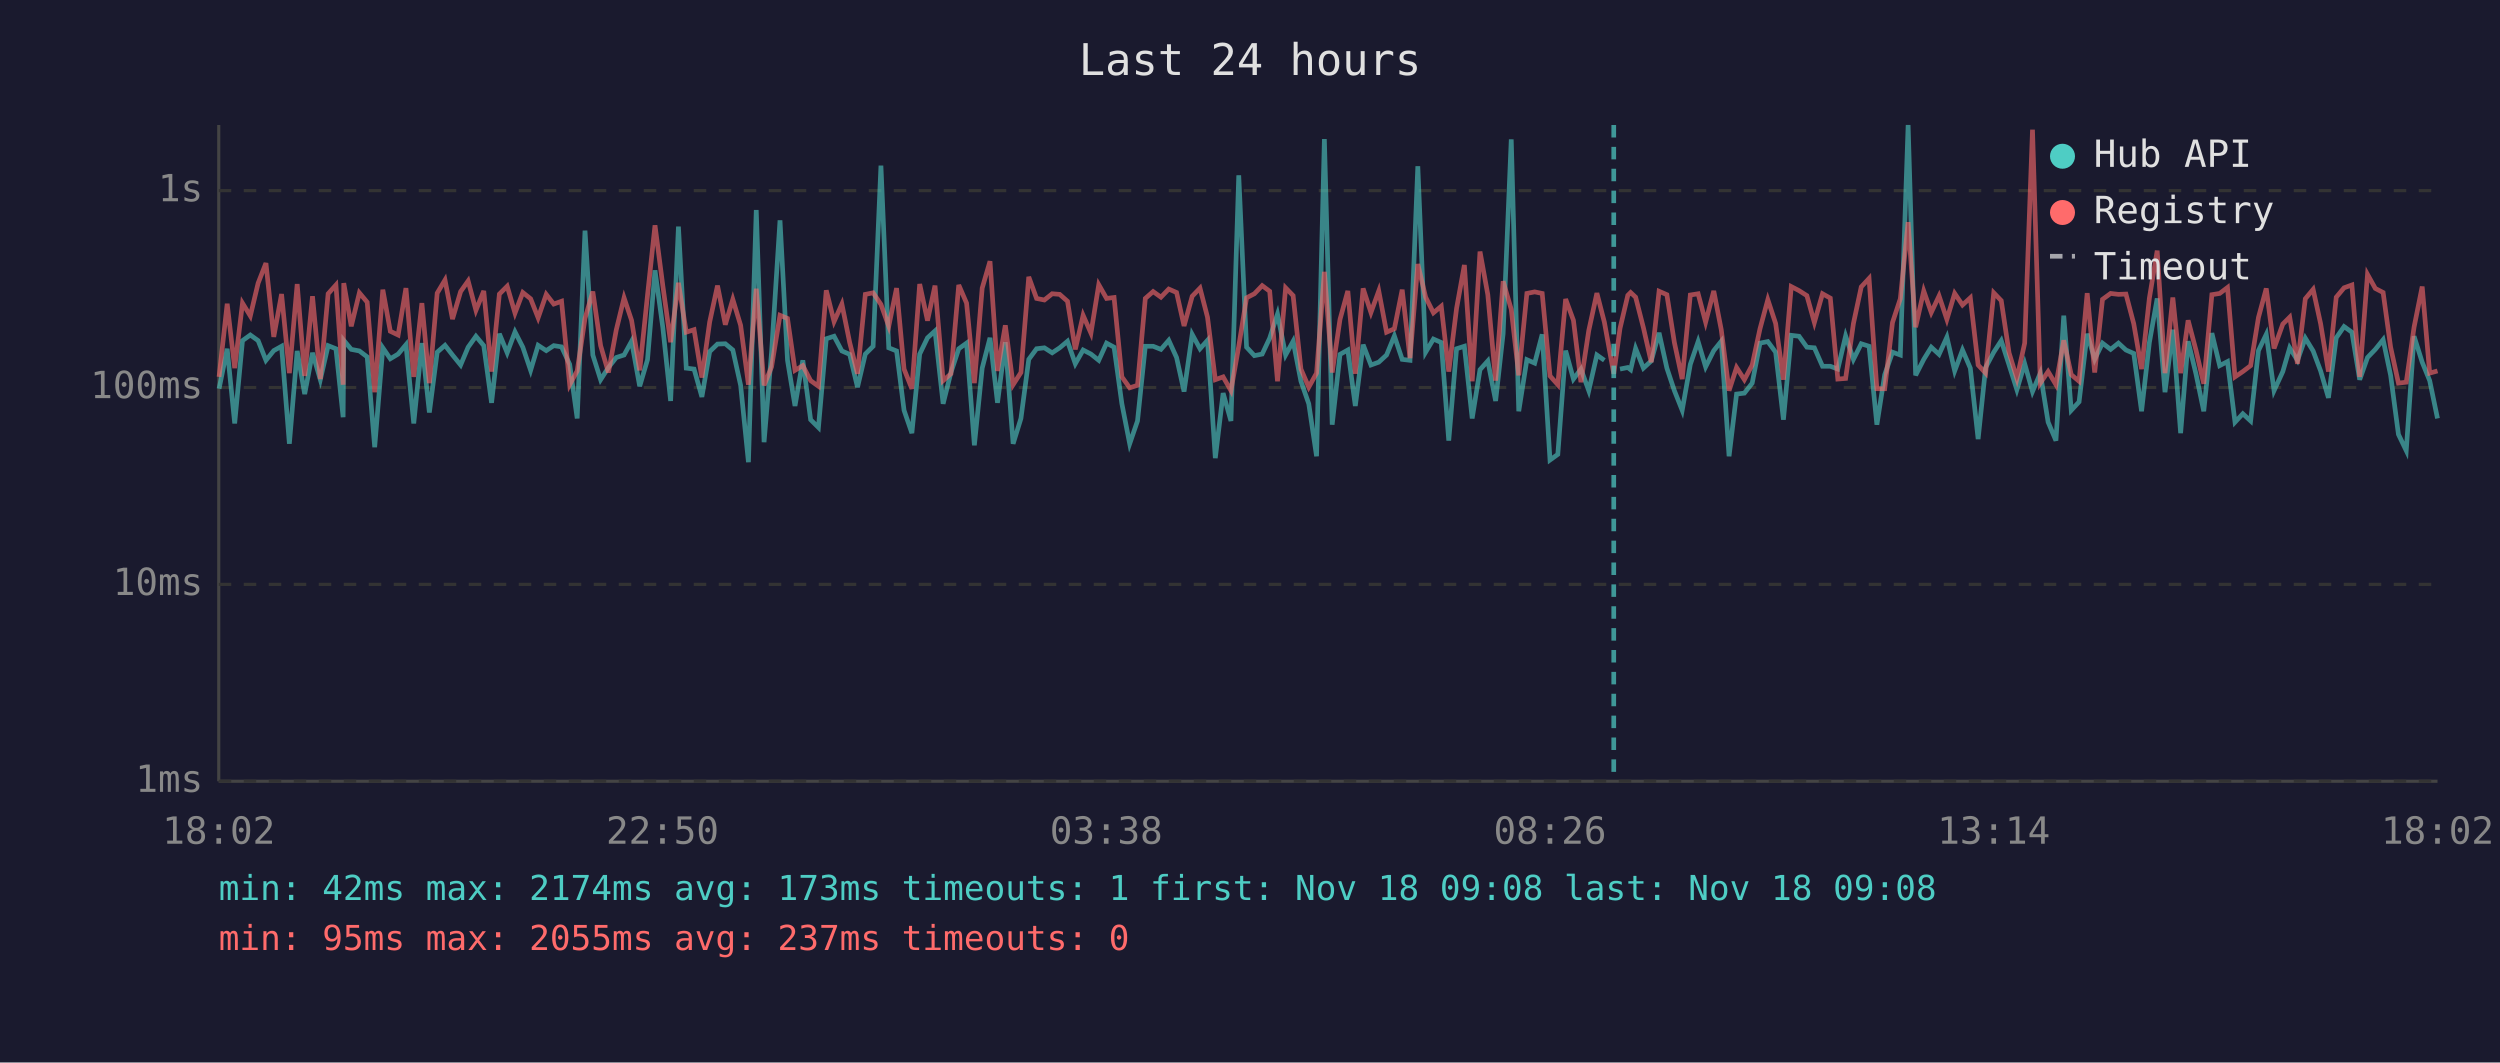
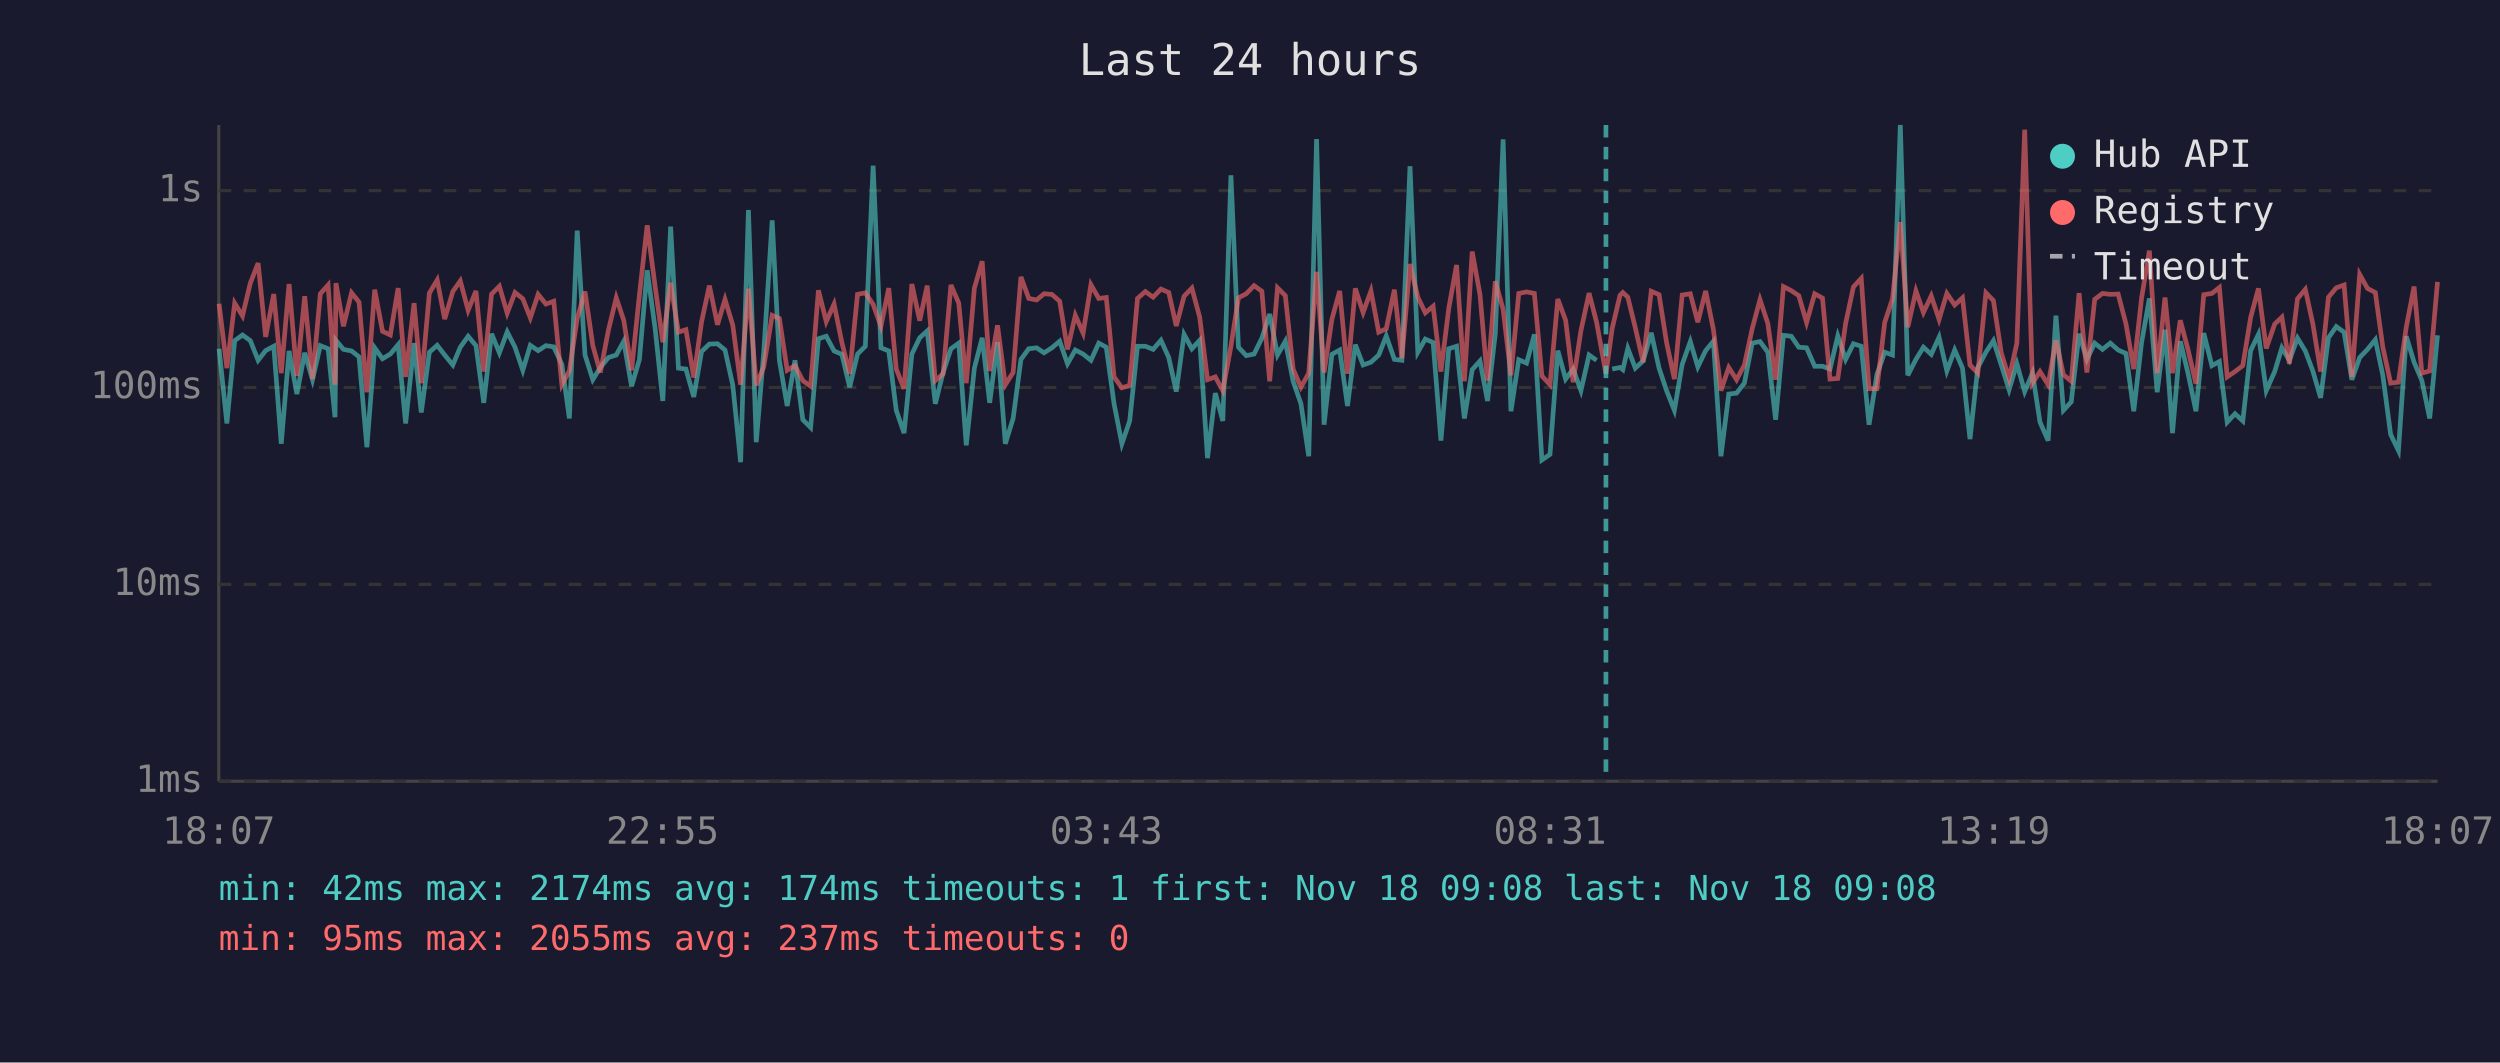
<svg xmlns="http://www.w3.org/2000/svg" viewBox="0 0 800 340" font-family="monospace" font-size="12">
  <rect width="800" height="340" fill="#1a1a2e" />
  <text x="400" y="24" fill="#e0e0e0" font-size="14" text-anchor="middle">Last 24 hours</text>
  <line x1="70" y1="40" x2="70" y2="250" stroke="#444" stroke-width="1" />
  <line x1="70" y1="250" x2="780" y2="250" stroke="#444" stroke-width="1" />
  <line x1="70" y1="250" x2="780" y2="250" stroke="#333" stroke-width="1" stroke-dasharray="4" />
  <text x="65" y="250" fill="#888" text-anchor="end" dominant-baseline="middle">1ms</text>
  <line x1="70" y1="187" x2="780" y2="187" stroke="#333" stroke-width="1" stroke-dasharray="4" />
  <text x="65" y="187" fill="#888" text-anchor="end" dominant-baseline="middle">10ms</text>
  <line x1="70" y1="124" x2="780" y2="124" stroke="#333" stroke-width="1" stroke-dasharray="4" />
  <text x="65" y="124" fill="#888" text-anchor="end" dominant-baseline="middle">100ms</text>
  <line x1="70" y1="61" x2="780" y2="61" stroke="#333" stroke-width="1" stroke-dasharray="4" />
  <text x="65" y="61" fill="#888" text-anchor="end" dominant-baseline="middle">1s</text>
-   <text x="70" y="270" fill="#888" text-anchor="middle">18:02</text>
-   <text x="212" y="270" fill="#888" text-anchor="middle">22:50</text>
-   <text x="354" y="270" fill="#888" text-anchor="middle">03:38</text>
-   <text x="496" y="270" fill="#888" text-anchor="middle">08:26</text>
-   <text x="638" y="270" fill="#888" text-anchor="middle">13:14</text>
-   <text x="780" y="270" fill="#888" text-anchor="middle">18:02</text>
-   <polyline points="70.1,124.4 72.7,111.6 75.1,135.5 77.6,109.0 80.1,107.2 82.6,109.0 85.1,115.3 87.6,112.2 90.1,110.8 92.6,142.0 95.1,112.3 97.5,126.1 100.0,112.9 102.5,121.5 105.0,110.6 107.5,111.6 109.8,133.5 110.0,108.9 112.4,111.8 115.0,112.3 117.5,114.2 119.9,143.1 122.5,111.3 124.9,114.8 127.4,113.3 129.9,110.3 132.4,135.5 135.0,109.8 137.4,132.0 139.9,112.7 142.4,110.5 144.8,113.6 147.4,116.8 149.8,111.1 152.3,107.6 154.8,110.6 157.3,128.9 159.8,106.8 162.3,112.9 164.8,106.2 167.3,111.1 169.8,118.5 172.2,110.5 174.8,112.2 177.2,110.6 179.7,111.0 182.3,116.6 184.7,133.9 187.2,73.8 189.7,113.6 192.2,121.5 194.7,117.6 197.2,114.4 199.7,113.6 202.1,109.2 204.7,123.6 207.2,115.1 209.6,86.5 212.1,104.8 214.6,128.3 217.1,72.5 219.6,117.8 222.1,118.1 224.6,127.0 227.1,112.5 229.6,110.1 232.1,110.0 234.5,112.0 237.0,123.3 239.5,147.9 242.0,67.2 244.5,141.5 246.9,112.7 249.6,70.5 252.0,115.3 254.4,129.9 256.9,115.3 259.4,134.3 261.9,136.8 264.4,108.4 266.9,107.6 269.4,112.3 271.9,113.4 274.4,123.9 276.9,113.3 279.4,110.8 281.9,53.0 284.4,111.3 286.9,112.3 289.3,131.3 291.8,138.6 294.3,113.3 296.8,108.1 299.2,105.9 301.8,129.2 304.3,119.2 306.8,111.6 309.3,109.8 311.8,142.5 314.3,117.8 316.8,108.1 319.2,128.9 321.7,109.5 324.2,142.0 326.7,133.9 329.2,115.0 331.7,111.6 334.2,111.3 336.7,112.9 339.1,111.3 341.6,109.2 344.1,116.4 346.6,112.0 349.1,113.3 351.6,115.3 354.1,109.8 356.5,111.1 359.0,129.2 361.5,142.0 364.0,134.7 366.5,110.8 369.0,110.8 371.5,111.8 374.0,108.9 376.5,114.4 378.9,125.3 381.5,107.0 384.0,111.6 386.4,108.9 388.9,146.6 391.4,125.8 393.9,134.7 396.4,56.1 398.9,111.1 401.4,113.8 403.9,113.3 406.3,108.2 408.8,100.5 411.4,113.6 413.8,109.2 416.3,122.0 418.8,129.2 421.3,146.0 423.8,44.5 426.3,135.9 428.8,113.4 431.3,112.0 433.7,129.9 436.2,110.3 438.7,116.8 441.2,115.9 443.7,113.6 446.2,107.5 448.7,115.0 451.2,115.3 453.7,53.2 456.2,112.7 458.7,108.5 461.2,109.6 463.6,141.0 466.1,111.6 468.6,110.8 471.1,133.9 473.6,118.3 476.1,115.5 478.6,128.3 481.0,106.8 483.6,44.6 486.0,131.6 488.6,115.1 491.1,116.2 493.5,107.0 496.0,147.2 498.5,145.4 501.0,112.2 503.5,121.3 505.9,118.1 508.4,125.0 511.0,113.6 513.4,115.3" fill="none" stroke="#4ecdc4" stroke-width="1.5" opacity="0.6" />
-   <polyline points="518.4,118.1 520.9,117.6 521.8,118.3 523.4,111.5 525.9,117.8 528.4,115.5 530.9,106.5 533.4,117.8 535.8,125.0 538.3,131.3 540.9,116.6 543.4,109.3 545.8,117.4 548.4,112.2 550.8,109.2 553.3,146.0 555.7,126.1 558.2,125.8 560.7,122.6 563.2,109.8 565.7,109.3 568.2,112.7 570.7,134.3 573.2,107.3 575.7,107.6 578.2,111.1 580.6,111.3 583.2,117.2 585.7,117.2 588.1,118.1 590.6,107.5 593.1,115.0 595.6,110.0 598.1,110.8 600.6,135.9 603.1,119.9 605.6,112.7 608.1,113.6 610.6,40.0 613.0,120.1 615.6,115.0 618.0,111.1 620.5,113.4 623.0,107.9 625.5,118.7 628.0,112.0 630.5,117.8 633.0,140.5 635.4,117.6 638.0,112.7 640.4,109.0 642.9,116.8 645.4,124.7 647.9,116.4 650.4,125.3 652.9,119.4 655.4,135.1 657.9,141.0 660.4,101.0 662.8,131.3 665.3,128.6 667.9,106.8 670.3,115.0 672.8,109.8 675.4,111.8 677.9,109.8 680.3,112.0 682.8,113.1 685.3,131.6 687.8,109.6 690.3,95.5 692.8,125.5 695.3,105.5 697.8,138.6 700.2,109.2 702.7,119.6 705.2,131.6 707.8,106.6 710.3,117.0 712.8,115.7 715.2,135.1 717.7,132.4 720.2,134.7 722.7,112.2 725.2,107.0 727.7,125.0 730.5,118.9 732.7,111.3 735.2,115.3 737.7,108.2 740.2,112.3 742.6,118.7 745.1,127.3 747.6,108.1 750.1,104.5 752.6,106.3 755.1,121.5 757.6,114.4 760.1,111.8 762.6,108.7 765.0,120.1 767.5,139.0 770.0,144.2 772.5,107.6 775.1,115.9 777.5,121.8 780.0,133.9" fill="none" stroke="#4ecdc4" stroke-width="1.5" opacity="0.6" />
-   <polyline points="70.1,120.6 72.7,97.2 75.1,117.8 77.6,97.0 80.1,101.1 82.6,90.6 85.1,84.2 87.6,107.8 90.1,94.1 92.6,119.4 95.1,90.9 97.5,120.3 100.0,94.8 102.5,121.3 105.0,94.0 107.5,91.2 109.8,123.1 110.0,90.6 112.4,104.4 115.0,93.7 117.5,96.7 119.9,125.5 122.5,92.7 124.9,106.0 127.4,107.2 129.9,92.2 132.4,120.6 135.0,97.0 137.4,122.6 139.9,93.8 142.4,89.6 144.8,102.1 147.4,93.3 149.8,89.9 152.3,99.3 154.8,93.1 157.3,118.9 159.8,94.1 162.3,91.6 164.8,100.2 167.3,93.6 169.8,95.6 172.2,101.7 174.8,94.2 177.2,97.3 179.7,96.4 182.3,123.1 184.7,118.7 187.2,101.9 189.7,93.3 192.2,110.6 194.7,119.2 197.2,105.6 199.7,95.3 202.1,102.5 204.7,118.5 207.2,94.5 209.6,72.1 212.1,91.4 214.6,109.5 217.1,90.5 219.6,106.3 222.1,105.5 224.6,120.8 227.1,103.0 229.6,91.4 232.1,103.9 234.5,95.8 237.0,104.1 239.5,123.1 242.0,92.4 244.5,123.3 246.9,117.4 249.6,100.9 252.0,101.9 254.4,118.5 256.9,117.0 259.4,121.8 261.9,123.6 264.4,92.9 266.9,102.9 269.4,97.3 271.9,109.6 274.4,119.6 276.9,94.2 279.4,93.7 281.9,97.4 284.4,104.4 286.9,92.2 289.3,118.1 291.8,124.4 294.3,90.9 296.8,102.6 299.2,91.4 301.8,121.8 304.3,119.6 306.8,91.2 309.3,97.0 311.8,122.6 314.3,92.2 316.8,83.6 319.2,118.7 321.7,104.1 324.2,123.1 326.7,119.2 329.2,88.6 331.7,95.5 334.2,96.0 336.7,94.0 339.1,94.2 341.6,96.4 344.1,111.8 346.6,100.9 349.1,106.6 351.6,91.1 354.1,95.5 356.5,95.2 359.0,120.6 361.5,124.1 364.0,123.3 366.5,95.5 369.0,93.3 371.5,95.1 374.0,92.5 376.5,93.6 378.9,104.3 381.5,94.8 384.0,92.2 386.4,101.5 388.9,121.5 391.4,120.6 393.9,125.0 396.4,110.8 398.9,95.3 401.4,94.0 403.9,91.4 406.3,93.2 408.8,122.0 411.4,92.1 413.8,94.6 416.3,118.1 418.8,123.9 421.3,119.4 423.8,87.0 426.3,119.2 428.8,102.2 431.3,93.1 433.7,119.6 436.2,92.3 438.7,100.0 441.2,93.1 443.7,106.3 446.2,105.2 448.7,92.7 451.2,114.6 453.7,84.5 456.2,95.1 458.7,100.1 461.2,98.0 463.6,118.9 466.1,98.7 468.6,84.8 471.1,122.0 473.6,80.5 476.1,94.3 478.6,121.8 481.0,90.0 483.6,99.0 486.0,120.1 488.6,93.9 491.1,93.4 493.5,93.9 496.0,120.3 498.5,123.1 501.0,95.7 503.5,102.5 505.9,122.3 508.4,105.8 511.0,93.8 513.4,103.1 516.4,119.6 518.4,105.1 520.9,94.5 521.8,93.6 523.4,95.1 525.9,104.9 528.4,115.9 530.9,93.2 533.4,94.3 535.8,109.6 538.3,121.3 540.9,94.4 543.4,94.0 545.8,103.1 548.4,93.1 550.8,105.5 553.3,125.0 555.7,117.6 558.2,121.5 560.7,116.8 563.2,105.2 565.7,95.9 568.2,103.5 570.7,121.5 573.2,91.7 575.7,93.0 578.2,94.6 580.6,103.2 583.2,94.0 585.7,95.4 588.1,121.3 590.6,121.1 593.1,103.5 595.6,91.8 598.1,89.1 600.6,124.4 603.1,124.4 605.6,103.2 608.1,95.6 610.6,71.1 613.0,104.7 615.6,93.1 618.0,100.0 620.5,94.7 623.0,102.2 625.5,93.9 628.0,97.6 630.5,95.3 633.0,116.8 635.4,119.4 638.0,93.7 640.4,96.2 642.9,112.9 645.4,121.1 647.9,109.8 650.4,41.5 652.9,122.6 655.4,118.9 657.9,123.1 660.4,108.9 662.8,119.9 665.3,122.0 667.9,93.8 670.3,119.2 672.8,95.8 675.4,93.9 677.9,94.2 680.3,94.1 682.8,103.6 685.3,118.1 687.8,95.4 690.3,80.2 692.8,119.4 695.3,95.2 697.8,119.4 700.2,102.5 702.7,112.0 705.2,122.8 707.8,94.3 710.3,93.9 712.8,92.0 715.2,120.6 717.7,118.9 720.2,117.0 722.7,101.6 725.2,92.3 727.7,111.5 730.5,103.7 732.7,101.5 735.2,116.4 737.7,95.6 740.2,92.6 742.6,103.6 745.1,118.9 747.6,95.1 750.1,92.1 752.6,91.2 755.1,120.6 757.6,87.8 760.1,92.3 762.6,93.6 765.0,111.1 767.5,122.6 770.0,122.3 772.5,104.7 775.1,91.7 777.5,119.4 780.0,118.7" fill="none" stroke="#ff6b6b" stroke-width="1.5" opacity="0.6" />
-   <line x1="516.4" y1="40" x2="516.4" y2="250" stroke="#4ecdc4" stroke-width="1.5" stroke-dasharray="4,3" opacity="0.7" />
+   <text x="70" y="270" fill="#888" text-anchor="middle">18:07</text>
+   <text x="212" y="270" fill="#888" text-anchor="middle">22:55</text>
+   <text x="354" y="270" fill="#888" text-anchor="middle">03:43</text>
+   <text x="496" y="270" fill="#888" text-anchor="middle">08:31</text>
+   <text x="638" y="270" fill="#888" text-anchor="middle">13:19</text>
+   <text x="780" y="270" fill="#888" text-anchor="middle">18:07</text>
+   <polyline points="70.1,111.6 72.6,135.5 75.1,109.0 77.6,107.2 80.1,109.0 82.6,115.3 85.0,112.2 87.6,110.8 90.0,142.0 92.5,112.3 95.0,126.1 97.5,112.9 100.0,121.5 102.5,110.6 105.0,111.6 107.2,133.5 107.5,108.9 109.9,111.8 112.5,112.3 114.9,114.2 117.4,143.1 119.9,111.3 122.4,114.8 124.9,113.3 127.4,110.3 129.8,135.5 132.5,109.8 134.8,132.0 137.4,112.7 139.9,110.5 142.3,113.6 144.9,116.8 147.3,111.1 149.8,107.6 152.3,110.6 154.8,128.9 157.3,106.8 159.8,112.9 162.3,106.2 164.8,111.1 167.3,118.5 169.7,110.5 172.2,112.2 174.7,110.6 177.2,111.0 179.8,116.6 182.2,133.9 184.7,73.8 187.2,113.6 189.7,121.5 192.1,117.6 194.7,114.4 197.2,113.6 199.6,109.2 202.1,123.6 204.6,115.1 207.1,86.5 209.6,104.8 212.1,128.3 214.6,72.5 217.1,117.8 219.5,118.1 222.0,127.0 224.5,112.5 227.0,110.1 229.6,110.0 232.0,112.0 234.5,123.3 237.0,147.9 239.5,67.2 242.0,141.5 244.4,112.7 247.1,70.5 249.4,115.3 251.9,129.9 254.4,115.3 256.9,134.3 259.4,136.8 261.9,108.4 264.4,107.6 266.9,112.3 269.4,113.4 271.9,123.9 274.4,113.3 276.9,110.8 279.4,53.0 281.9,111.3 284.4,112.3 286.8,131.3 289.3,138.6 291.8,113.3 294.3,108.1 296.7,105.9 299.3,129.2 301.8,119.2 304.3,111.6 306.8,109.8 309.2,142.5 311.8,117.8 314.3,108.1 316.7,128.9 319.2,109.5 321.7,142.0 324.2,133.9 326.7,115.0 329.2,111.6 331.7,111.3 334.1,112.9 336.6,111.3 339.1,109.2 341.6,116.4 344.1,112.0 346.6,113.3 349.1,115.3 351.6,109.8 354.0,111.1 356.5,129.2 359.0,142.0 361.5,134.7 364.0,110.8 366.5,110.8 369.0,111.8 371.5,108.9 374.0,114.4 376.4,125.3 378.9,107.0 381.4,111.6 383.9,108.9 386.4,146.6 388.9,125.8 391.3,134.7 393.9,56.1 396.3,111.1 398.8,113.8 401.3,113.3 403.8,108.2 406.3,100.5 408.8,113.6 411.3,109.2 413.8,122.0 416.3,129.2 418.8,146.0 421.3,44.5 423.7,135.9 426.2,113.4 428.7,112.0 431.2,129.9 433.7,110.3 436.2,116.8 438.7,115.9 441.2,113.6 443.6,107.5 446.2,115.0 448.6,115.3 451.2,53.2 453.7,112.7 456.1,108.5 458.6,109.6 461.1,141.0 463.6,111.6 466.1,110.8 468.6,133.9 471.1,118.3 473.6,115.5 476.0,128.3 478.5,106.8 481.0,44.6 483.5,131.6 486.0,115.1 488.5,116.2 491.0,107.0 493.4,147.2 496.0,145.4 498.5,112.2 501.0,121.3 503.4,118.1 505.9,125.0 508.5,113.6 510.9,115.3" fill="none" stroke="#4ecdc4" stroke-width="1.5" opacity="0.6" />
+   <polyline points="515.9,118.1 518.4,117.6 519.3,118.3 520.9,111.5 523.3,117.8 525.8,115.5 528.4,106.5 530.9,117.8 533.3,125.0 535.8,131.3 538.3,116.6 540.9,109.3 543.3,117.4 545.8,112.2 548.3,109.2 550.7,146.0 553.2,126.1 555.7,125.8 558.2,122.6 560.7,109.8 563.2,109.3 565.7,112.7 568.2,134.3 570.7,107.3 573.2,107.6 575.6,111.1 578.1,111.3 580.7,117.2 583.2,117.2 585.6,118.1 588.1,107.5 590.6,115.0 593.1,110.0 595.6,110.8 598.1,135.9 600.6,119.9 603.1,112.7 605.6,113.6 608.1,40.0 610.5,120.1 613.1,115.0 615.5,111.1 618.0,113.4 620.5,107.9 623.0,118.7 625.5,112.0 628.0,117.8 630.4,140.5 632.9,117.6 635.5,112.7 637.9,109.0 640.4,116.8 642.9,124.7 645.4,116.4 647.9,125.3 650.4,119.4 652.8,135.1 655.4,141.0 657.9,101.0 660.3,131.3 662.8,128.6 665.3,106.8 667.8,115.0 670.3,109.8 672.8,111.8 675.3,109.8 677.8,112.0 680.3,113.1 682.8,131.6 685.3,109.6 687.8,95.5 690.3,125.5 692.8,105.5 695.2,138.6 697.7,109.2 700.2,119.6 702.7,131.6 705.2,106.6 707.8,117.0 710.2,115.7 712.7,135.1 715.2,132.4 717.7,134.7 720.2,112.2 722.7,107.0 725.2,125.0 727.9,118.9 730.2,111.3 732.6,115.3 735.2,108.2 737.7,112.3 740.1,118.7 742.6,127.3 745.1,108.1 747.6,104.5 750.1,106.3 752.6,121.5 755.1,114.4 757.6,111.8 760.1,108.7 762.5,120.1 765.0,139.0 767.5,144.2 770.0,107.6 772.5,115.9 775.0,121.8 777.5,133.9 780.0,107.3" fill="none" stroke="#4ecdc4" stroke-width="1.5" opacity="0.6" />
+   <polyline points="70.1,97.2 72.6,117.8 75.1,97.0 77.6,101.1 80.1,90.6 82.6,84.2 85.0,107.8 87.6,94.1 90.0,119.4 92.5,90.9 95.0,120.3 97.5,94.8 100.0,121.3 102.5,94.0 105.0,91.2 107.2,123.1 107.5,90.6 109.9,104.4 112.5,93.7 114.9,96.7 117.4,125.5 119.9,92.7 122.4,106.0 124.9,107.2 127.4,92.2 129.8,120.6 132.5,97.0 134.8,122.6 137.4,93.8 139.9,89.6 142.3,102.1 144.9,93.3 147.3,89.9 149.8,99.3 152.3,93.1 154.8,118.9 157.3,94.1 159.8,91.6 162.3,100.2 164.8,93.6 167.3,95.6 169.7,101.7 172.2,94.2 174.7,97.3 177.2,96.4 179.8,123.1 182.2,118.7 184.7,101.9 187.2,93.3 189.7,110.6 192.1,119.2 194.7,105.6 197.2,95.3 199.6,102.5 202.1,118.5 204.6,94.5 207.1,72.1 209.6,91.4 212.1,109.5 214.6,90.5 217.1,106.3 219.5,105.5 222.0,120.8 224.5,103.0 227.0,91.4 229.6,103.9 232.0,95.8 234.5,104.1 237.0,123.1 239.5,92.4 242.0,123.3 244.4,117.4 247.1,100.9 249.4,101.9 251.9,118.5 254.4,117.0 256.9,121.8 259.4,123.6 261.9,92.9 264.4,102.9 266.9,97.3 269.4,109.6 271.9,119.6 274.4,94.2 276.9,93.7 279.4,97.4 281.9,104.4 284.4,92.2 286.8,118.1 289.3,124.4 291.8,90.9 294.3,102.6 296.7,91.4 299.3,121.8 301.8,119.6 304.3,91.2 306.8,97.0 309.2,122.6 311.8,92.2 314.3,83.6 316.7,118.7 319.2,104.1 321.7,123.1 324.2,119.2 326.7,88.6 329.2,95.5 331.7,96.0 334.1,94.0 336.6,94.2 339.1,96.4 341.6,111.8 344.1,100.9 346.6,106.6 349.1,91.1 351.6,95.5 354.0,95.2 356.5,120.6 359.0,124.1 361.5,123.3 364.0,95.5 366.5,93.3 369.0,95.1 371.5,92.5 374.0,93.6 376.4,104.3 378.9,94.8 381.4,92.2 383.9,101.5 386.4,121.5 388.9,120.6 391.3,125.0 393.9,110.8 396.3,95.3 398.8,94.0 401.3,91.4 403.8,93.2 406.3,122.0 408.8,92.1 411.3,94.6 413.8,118.1 416.3,123.9 418.8,119.4 421.3,87.0 423.7,119.2 426.2,102.2 428.7,93.1 431.2,119.6 433.7,92.3 436.2,100.0 438.7,93.1 441.2,106.3 443.6,105.2 446.2,92.7 448.6,114.6 451.2,84.5 453.7,95.1 456.1,100.1 458.6,98.0 461.1,118.9 463.6,98.7 466.1,84.8 468.6,122.0 471.1,80.5 473.6,94.3 476.0,121.8 478.5,90.0 481.0,99.0 483.5,120.1 486.0,93.9 488.5,93.4 491.0,93.9 493.4,120.3 496.0,123.1 498.5,95.7 501.0,102.5 503.4,122.3 505.9,105.8 508.5,93.8 510.9,103.1 513.9,119.6 515.9,105.1 518.4,94.5 519.3,93.6 520.9,95.1 523.3,104.9 525.8,115.9 528.4,93.2 530.9,94.3 533.3,109.6 535.8,121.3 538.3,94.4 540.9,94.0 543.3,103.1 545.8,93.1 548.3,105.5 550.7,125.0 553.2,117.6 555.7,121.5 558.2,116.8 560.7,105.2 563.2,95.9 565.7,103.5 568.2,121.5 570.7,91.7 573.2,93.0 575.6,94.6 578.1,103.2 580.7,94.0 583.2,95.4 585.6,121.3 588.1,121.1 590.6,103.5 593.1,91.8 595.6,89.1 598.1,124.4 600.6,124.4 603.1,103.2 605.6,95.6 608.1,71.1 610.5,104.7 613.1,93.1 615.5,100.0 618.0,94.7 620.5,102.2 623.0,93.9 625.5,97.6 628.0,95.3 630.4,116.8 632.9,119.4 635.5,93.7 637.9,96.2 640.4,112.9 642.9,121.1 645.4,109.8 647.9,41.5 650.4,122.6 652.8,118.9 655.4,123.1 657.9,108.9 660.3,119.9 662.8,122.0 665.3,93.8 667.8,119.2 670.3,95.8 672.8,93.9 675.3,94.2 677.8,94.1 680.3,103.6 682.8,118.1 685.3,95.4 687.8,80.2 690.3,119.4 692.8,95.2 695.2,119.4 697.7,102.5 700.2,112.0 702.7,122.8 705.2,94.3 707.8,93.9 710.2,92.0 712.7,120.6 715.2,118.9 717.7,117.0 720.2,101.6 722.7,92.3 725.2,111.5 727.9,103.7 730.2,101.5 732.6,116.4 735.2,95.6 737.7,92.6 740.1,103.6 742.6,118.9 745.1,95.1 747.6,92.1 750.1,91.2 752.6,120.6 755.1,87.8 757.6,92.3 760.1,93.6 762.5,111.1 765.0,122.6 767.5,122.3 770.0,104.7 772.5,91.7 775.0,119.4 777.5,118.7 780.0,90.2" fill="none" stroke="#ff6b6b" stroke-width="1.5" opacity="0.6" />
+   <line x1="513.9" y1="40" x2="513.9" y2="250" stroke="#4ecdc4" stroke-width="1.5" stroke-dasharray="4,3" opacity="0.7" />
  <circle cx="660" cy="50" r="4" fill="#4ecdc4" />
  <text x="670" y="50" fill="#e0e0e0" dominant-baseline="middle">Hub API</text>
  <circle cx="660" cy="68" r="4" fill="#ff6b6b" />
  <text x="670" y="68" fill="#e0e0e0" dominant-baseline="middle">Registry</text>
  <line x1="656" y1="82" x2="664" y2="82" stroke="#e0e0e0" stroke-width="1.5" stroke-dasharray="4,3" opacity="0.7" />
  <text x="670" y="86" fill="#e0e0e0" dominant-baseline="middle">Timeout</text>
-   <text x="70" y="288" fill="#4ecdc4" font-size="11">min: 42ms  max: 2174ms  avg: 173ms  timeouts: 1  first: Nov 18 09:08  last: Nov 18 09:08</text>
+   <text x="70" y="288" fill="#4ecdc4" font-size="11">min: 42ms  max: 2174ms  avg: 174ms  timeouts: 1  first: Nov 18 09:08  last: Nov 18 09:08</text>
  <text x="70" y="304" fill="#ff6b6b" font-size="11">min: 95ms  max: 2055ms  avg: 237ms  timeouts: 0</text>
</svg>
